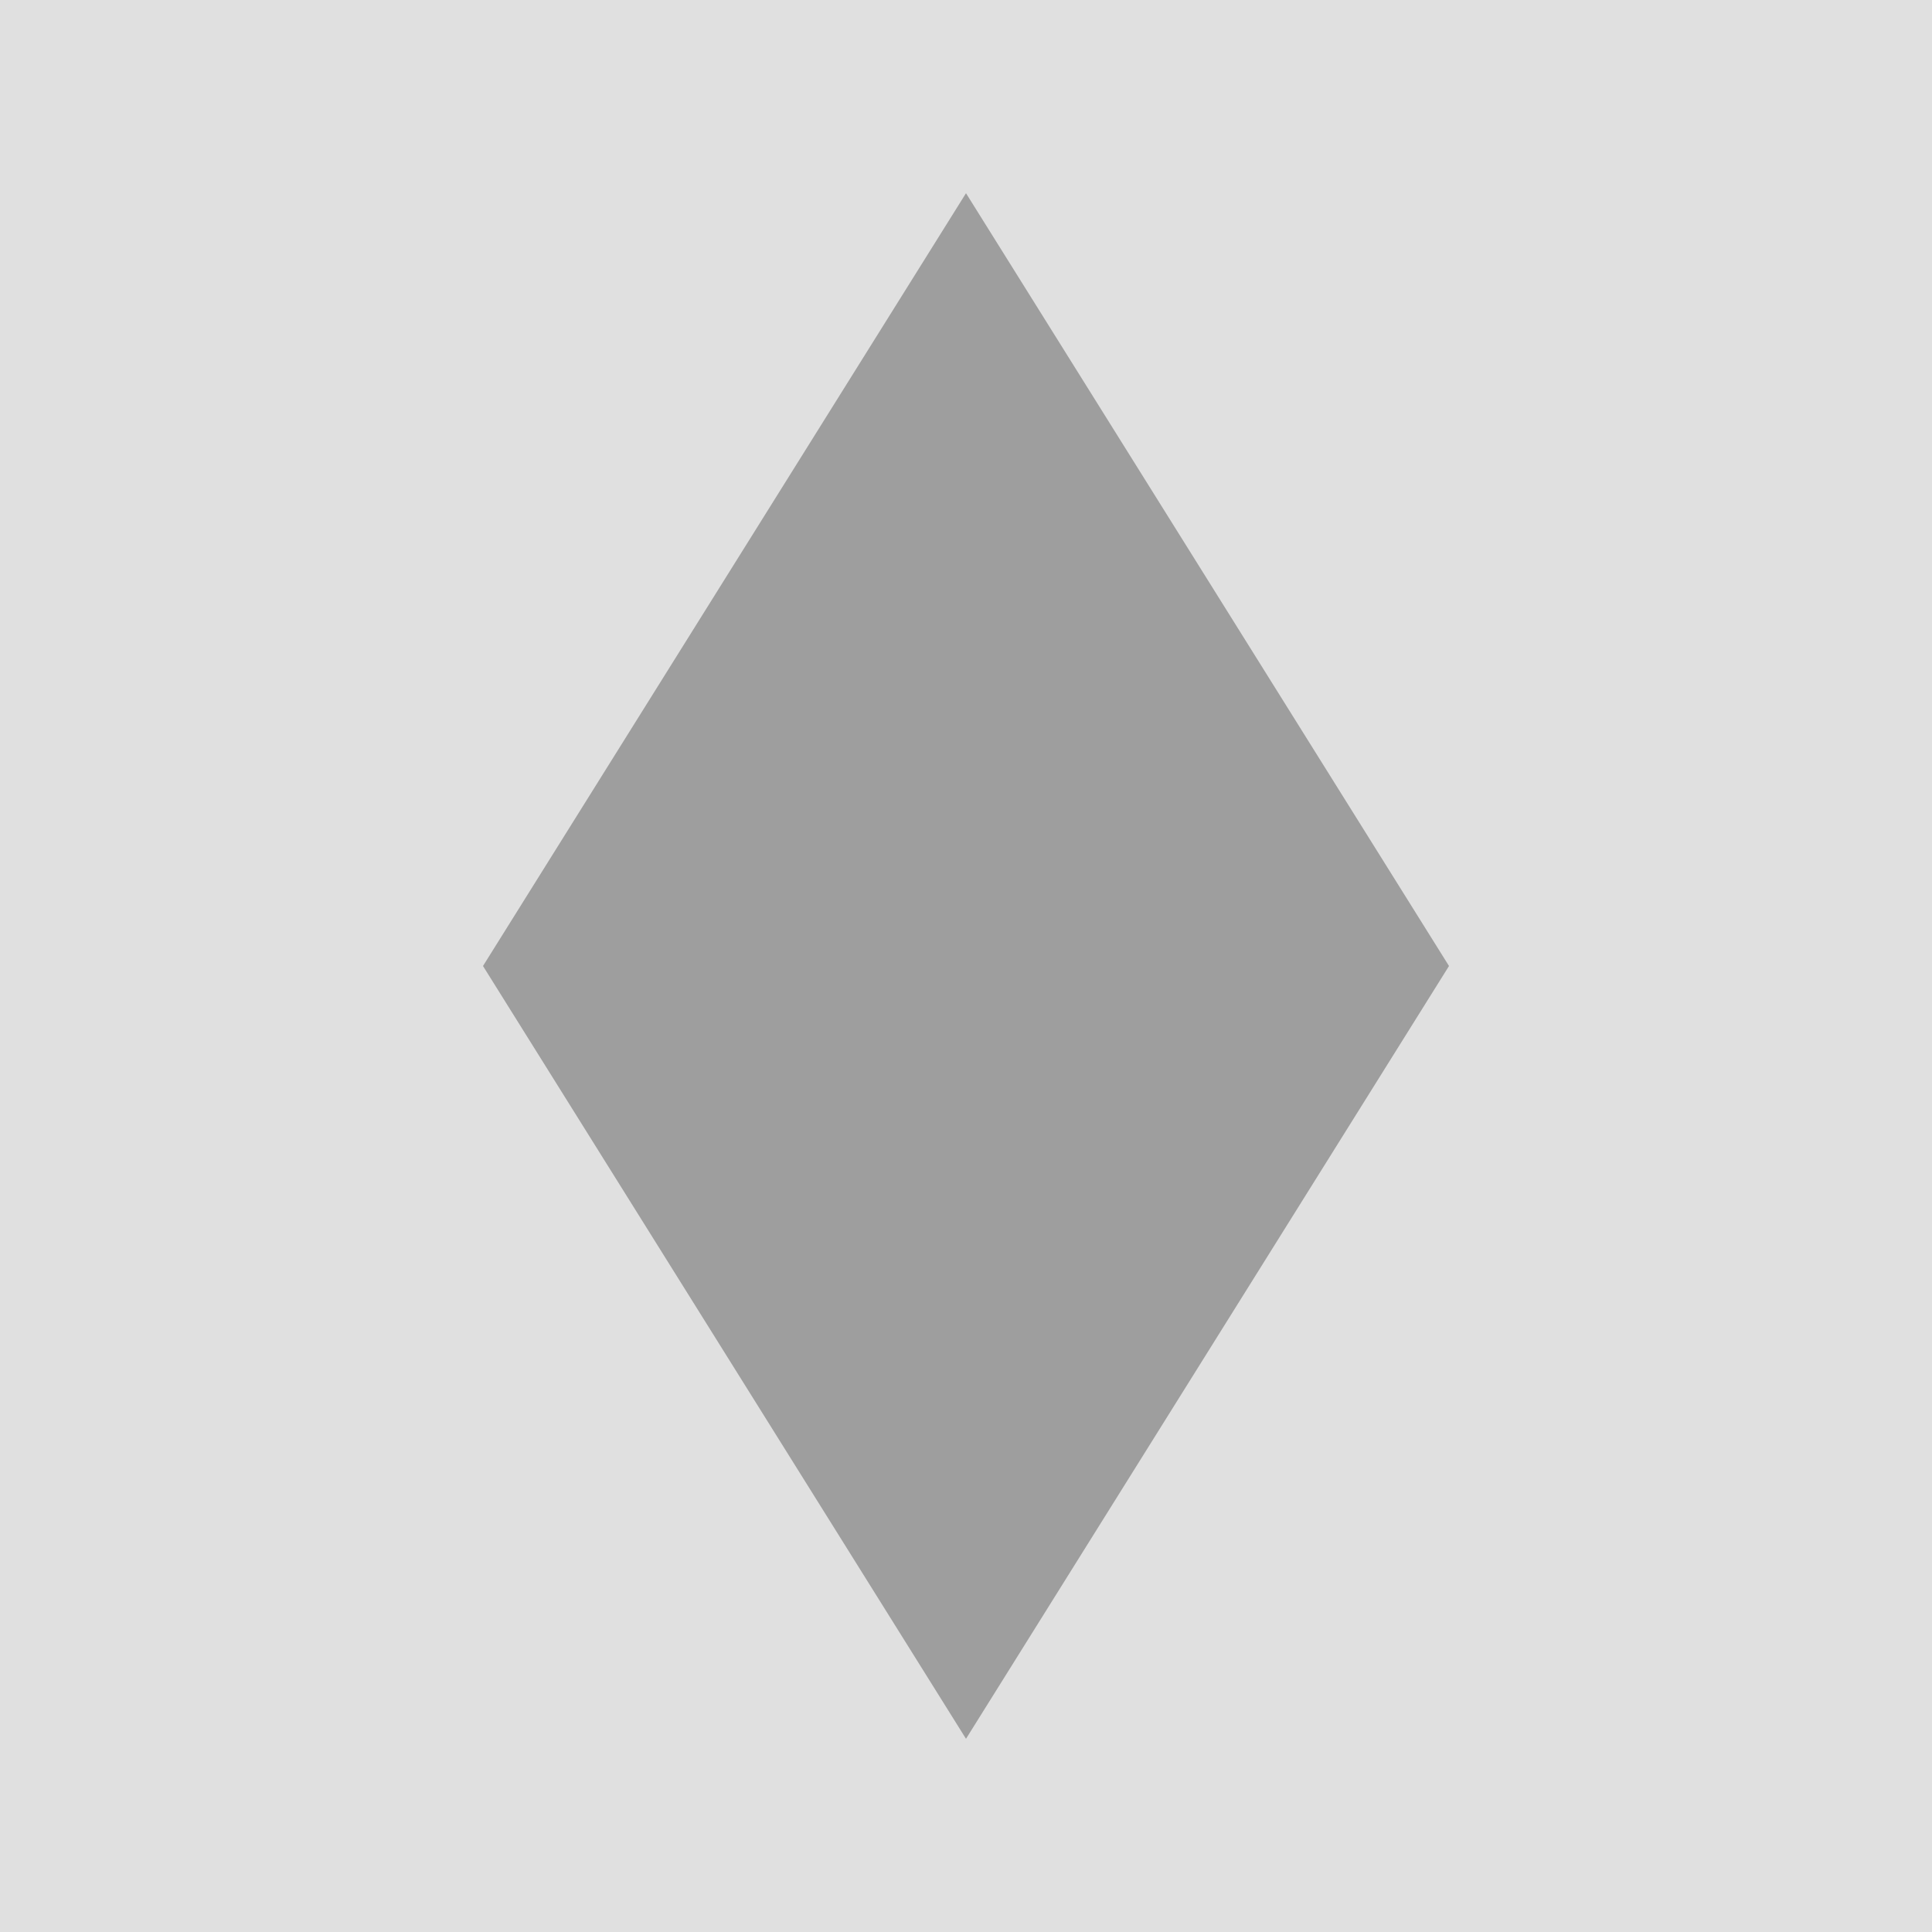
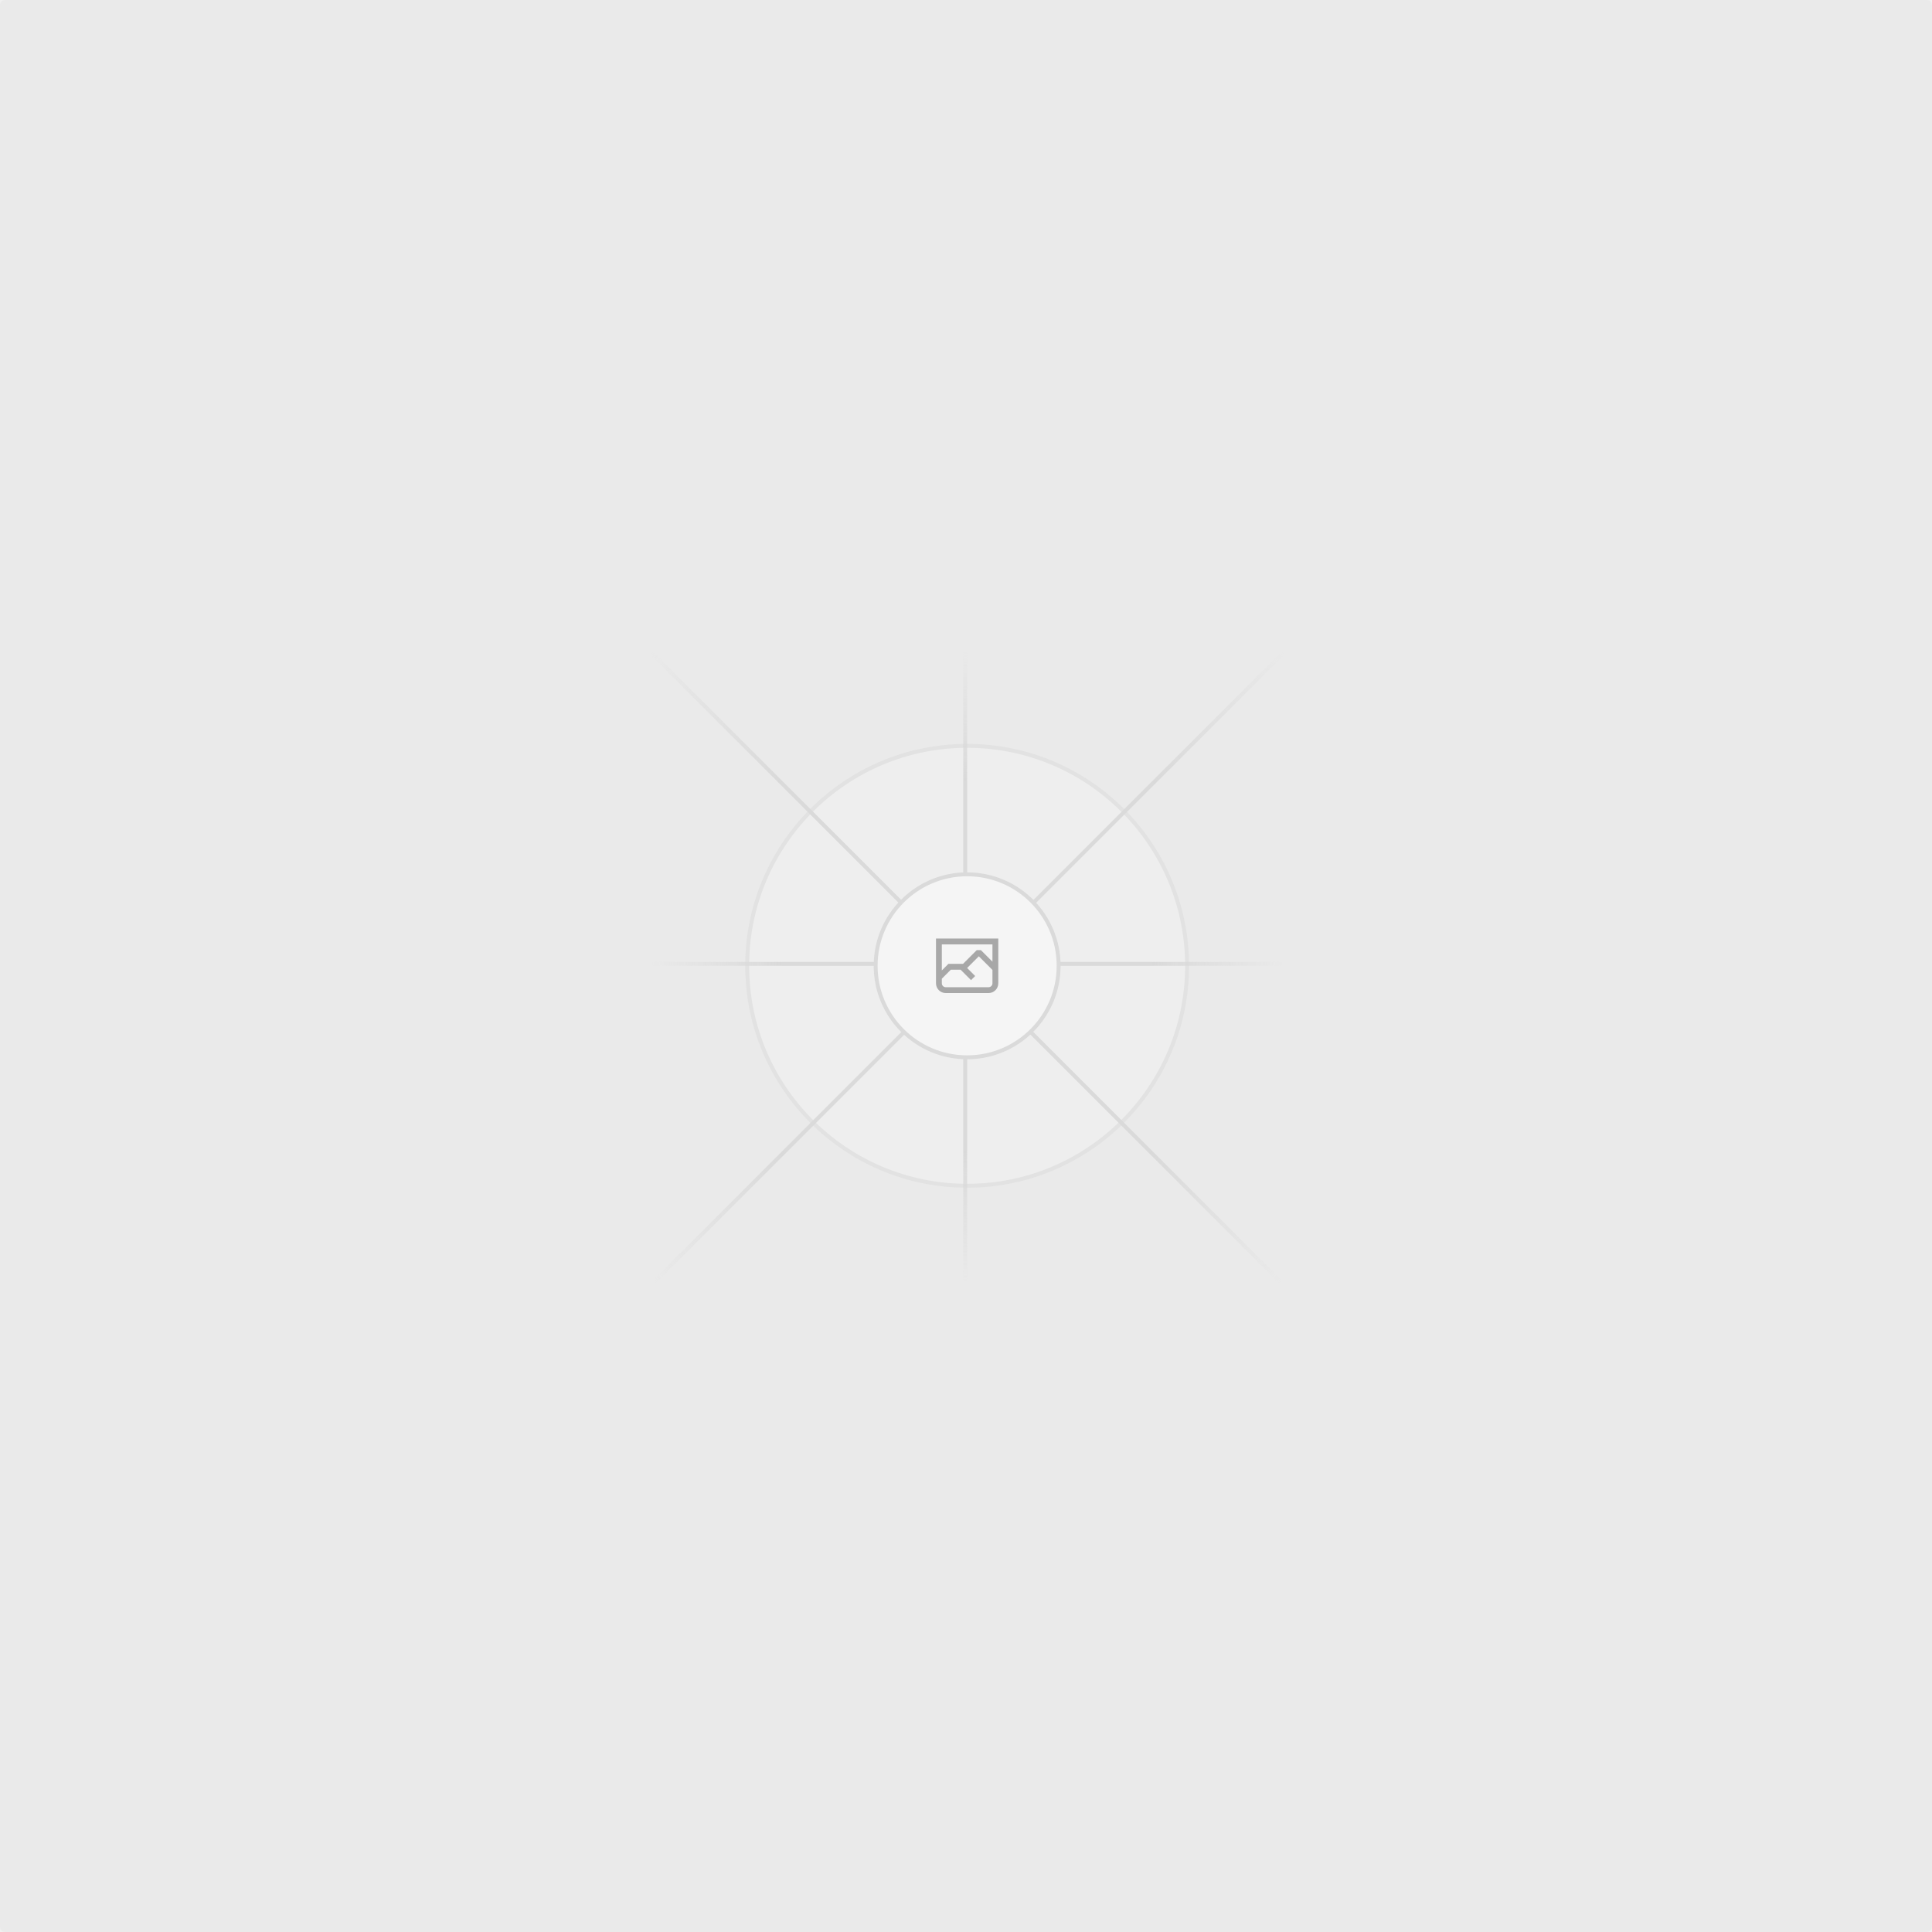
- <svg xmlns="http://www.w3.org/2000/svg" width="100" height="100" viewBox="0 0 100 100" fill="none">
-   <rect width="100" height="100" fill="#E0E0E0" />
-   <path d="M50 10L75 50L50 90L25 50L50 10Z" fill="#9E9E9E" />
+ <svg xmlns="http://www.w3.org/2000/svg" width="1200" height="1200" fill="none">
+   <rect width="1200" height="1200" fill="#EAEAEA" rx="3" />
+   <g opacity=".5">
+     <g opacity=".5">
+       <path fill="#FAFAFA" d="M600.709 736.5c-75.454 0-136.621-61.167-136.621-136.62 0-75.454 61.167-136.621 136.621-136.621 75.453 0 136.62 61.167 136.62 136.621 0 75.453-61.167 136.62-136.62 136.62Z" />
+       <path stroke="#C9C9C9" stroke-width="2.418" d="M600.709 736.5c-75.454 0-136.621-61.167-136.621-136.62 0-75.454 61.167-136.621 136.621-136.621 75.453 0 136.62 61.167 136.62 136.621 0 75.453-61.167 136.62-136.62 136.62Z" />
+     </g>
+     <path stroke="url(#a)" stroke-width="2.418" d="M0-1.209h553.581" transform="scale(1 -1) rotate(45 1163.11 91.165)" />
+     <path stroke="url(#b)" stroke-width="2.418" d="M404.846 598.671h391.726" />
+     <path stroke="url(#c)" stroke-width="2.418" d="M599.5 795.742V404.017" />
+     <path stroke="url(#d)" stroke-width="2.418" d="m795.717 796.597-391.441-391.44" />
+     <path fill="#fff" d="M600.709 656.704c-31.384 0-56.825-25.441-56.825-56.824 0-31.384 25.441-56.825 56.825-56.825 31.383 0 56.824 25.441 56.824 56.825 0 31.383-25.441 56.824-56.824 56.824Z" />
+     <g clip-path="url(#e)">
+       <path fill="#666" fill-rule="evenodd" d="M616.426 586.58h-31.434v16.176l3.553-3.554.531-.531h9.068l.074-.074 8.463-8.463h2.565l7.18 7.181V586.58Zm-15.715 14.654 3.698 3.699 1.283 1.282-2.565 2.565-1.282-1.283-5.2-5.199h-6.066l-5.514 5.514-.073.073v2.876a2.418 2.418 0 0 0 2.418 2.418h26.598a2.418 2.418 0 0 0 2.418-2.418v-8.317l-8.463-8.463-7.181 7.181-.071.072Zm-19.347 5.442v4.085a6.045 6.045 0 0 0 6.046 6.045h26.598a6.044 6.044 0 0 0 6.045-6.045v-7.108l1.356-1.355-1.282-1.283-.074-.073v-17.989h-38.689v23.43l-.146.146.146.147Z" clip-rule="evenodd" />
+     </g>
+     <path stroke="#C9C9C9" stroke-width="2.418" d="M600.709 656.704c-31.384 0-56.825-25.441-56.825-56.824 0-31.384 25.441-56.825 56.825-56.825 31.383 0 56.824 25.441 56.824 56.825 0 31.383-25.441 56.824-56.824 56.824Z" />
+   </g>
+   <defs>
+     <linearGradient id="a" x1="554.061" x2="-.48" y1=".083" y2=".087" gradientUnits="userSpaceOnUse">
+       <stop stop-color="#C9C9C9" stop-opacity="0" />
+       <stop offset=".208" stop-color="#C9C9C9" />
+       <stop offset=".792" stop-color="#C9C9C9" />
+       <stop offset="1" stop-color="#C9C9C9" stop-opacity="0" />
+     </linearGradient>
+     <linearGradient id="b" x1="796.912" x2="404.507" y1="599.963" y2="599.965" gradientUnits="userSpaceOnUse">
+       <stop stop-color="#C9C9C9" stop-opacity="0" />
+       <stop offset=".208" stop-color="#C9C9C9" />
+       <stop offset=".792" stop-color="#C9C9C9" />
+       <stop offset="1" stop-color="#C9C9C9" stop-opacity="0" />
+     </linearGradient>
+     <linearGradient id="c" x1="600.792" x2="600.794" y1="403.677" y2="796.082" gradientUnits="userSpaceOnUse">
+       <stop stop-color="#C9C9C9" stop-opacity="0" />
+       <stop offset=".208" stop-color="#C9C9C9" />
+       <stop offset=".792" stop-color="#C9C9C9" />
+       <stop offset="1" stop-color="#C9C9C9" stop-opacity="0" />
+     </linearGradient>
+     <linearGradient id="d" x1="404.85" x2="796.972" y1="403.903" y2="796.02" gradientUnits="userSpaceOnUse">
+       <stop stop-color="#C9C9C9" stop-opacity="0" />
+       <stop offset=".208" stop-color="#C9C9C9" />
+       <stop offset=".792" stop-color="#C9C9C9" />
+       <stop offset="1" stop-color="#C9C9C9" stop-opacity="0" />
+     </linearGradient>
+     <clipPath id="e">
+       <path fill="#fff" d="M581.364 580.535h38.689v38.689h-38.689z" />
+     </clipPath>
+   </defs>
</svg>
